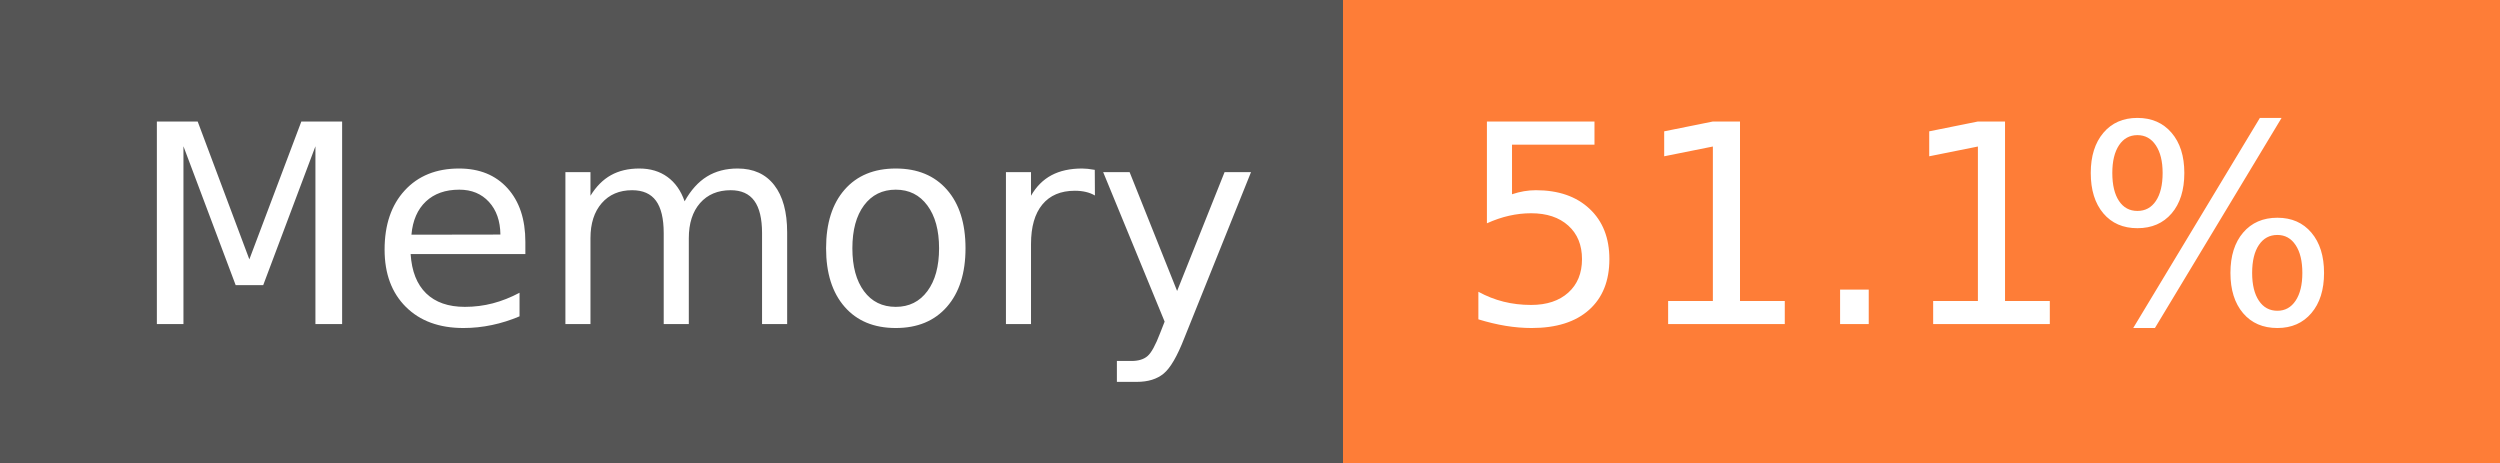
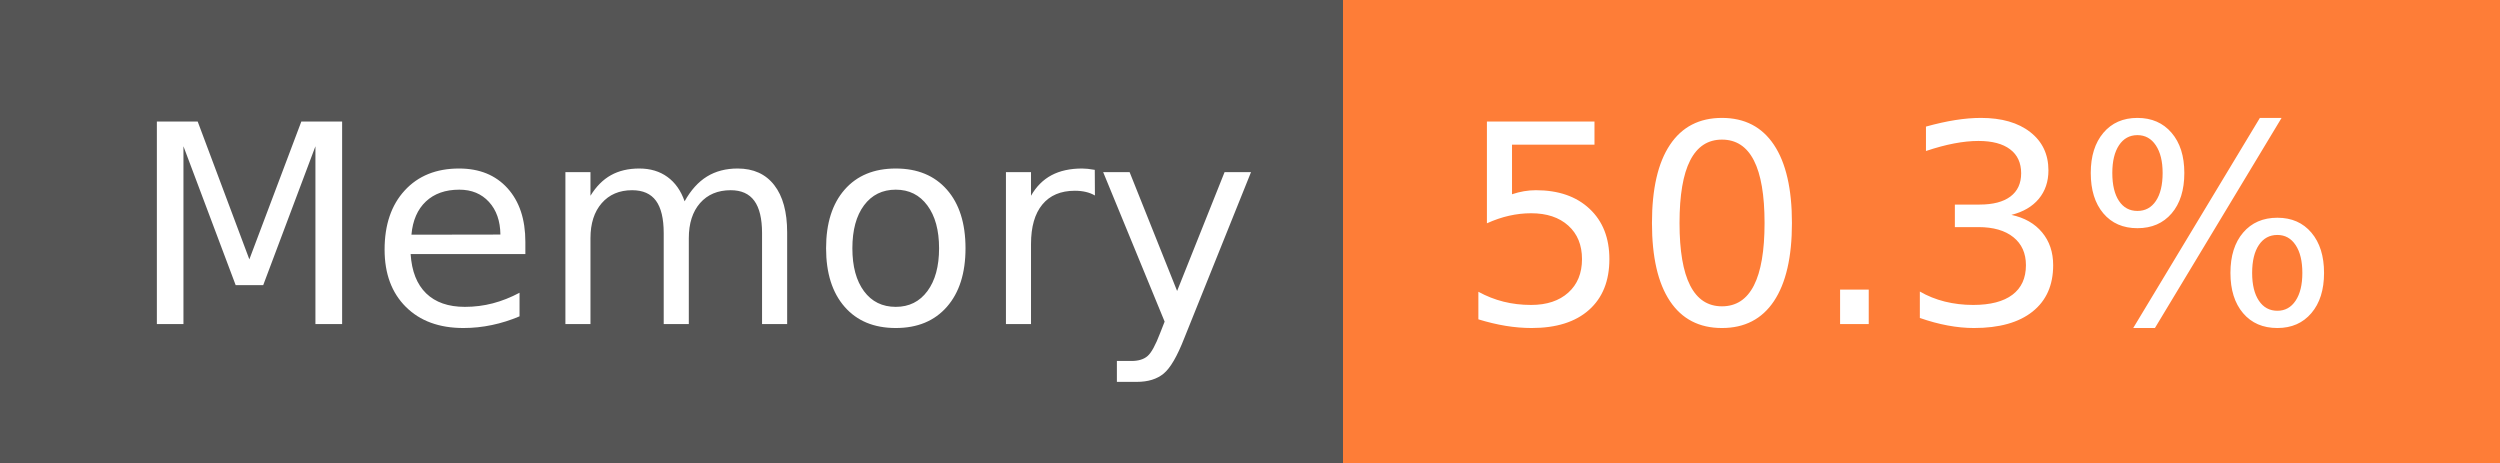
- <svg xmlns="http://www.w3.org/2000/svg" width="108" height="20" role="img" aria-label="Memory: 51.1%">
+ <svg xmlns="http://www.w3.org/2000/svg" width="108" height="20" role="img" aria-label="Memory: 50.3%">
  <g shape-rendering="crispEdges">
    <rect width="58" height="20" fill="#555" />
    <rect x="58" width="50" height="20" fill="#fe7d37" />
  </g>
  <g fill="#fff" text-anchor="middle" font-family="Verdana,Geneva,DejaVu Sans,sans-serif" text-rendering="geometricPrecision" font-size="120">
    <text x="300" y="140" transform="scale(.1)" fill="#fff" textLength="466">Memory</text>
-     <text x="820" y="140" transform="scale(.1)" fill="#fff" textLength="390">51.1%</text>
+     <text x="820" y="140" transform="scale(.1)" fill="#fff" textLength="390">50.3%</text>
  </g>
</svg>
